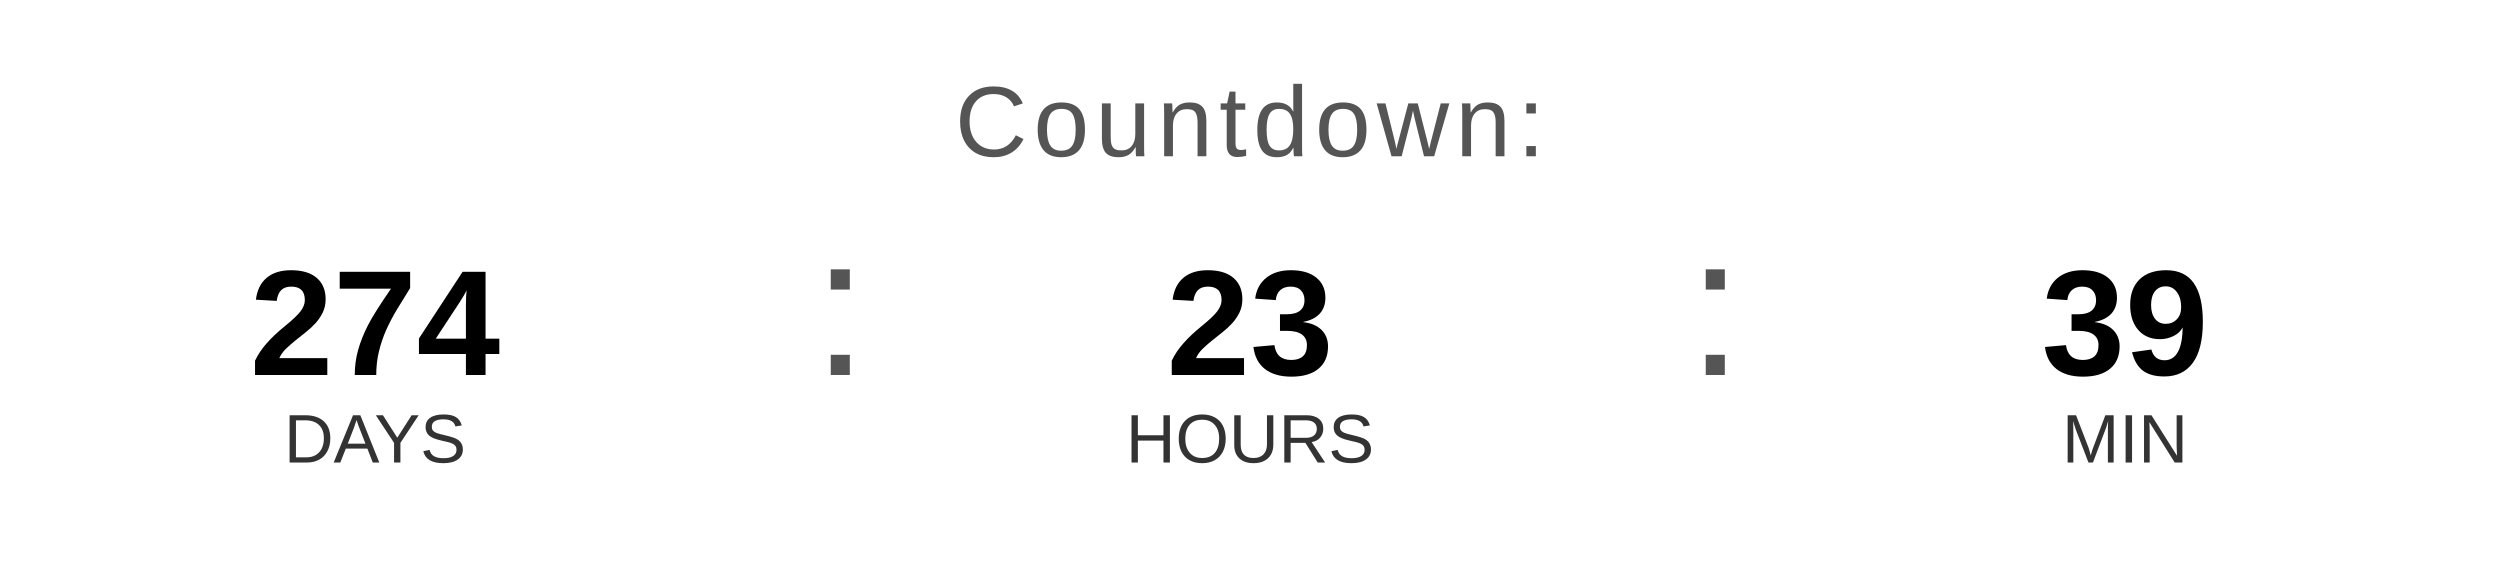
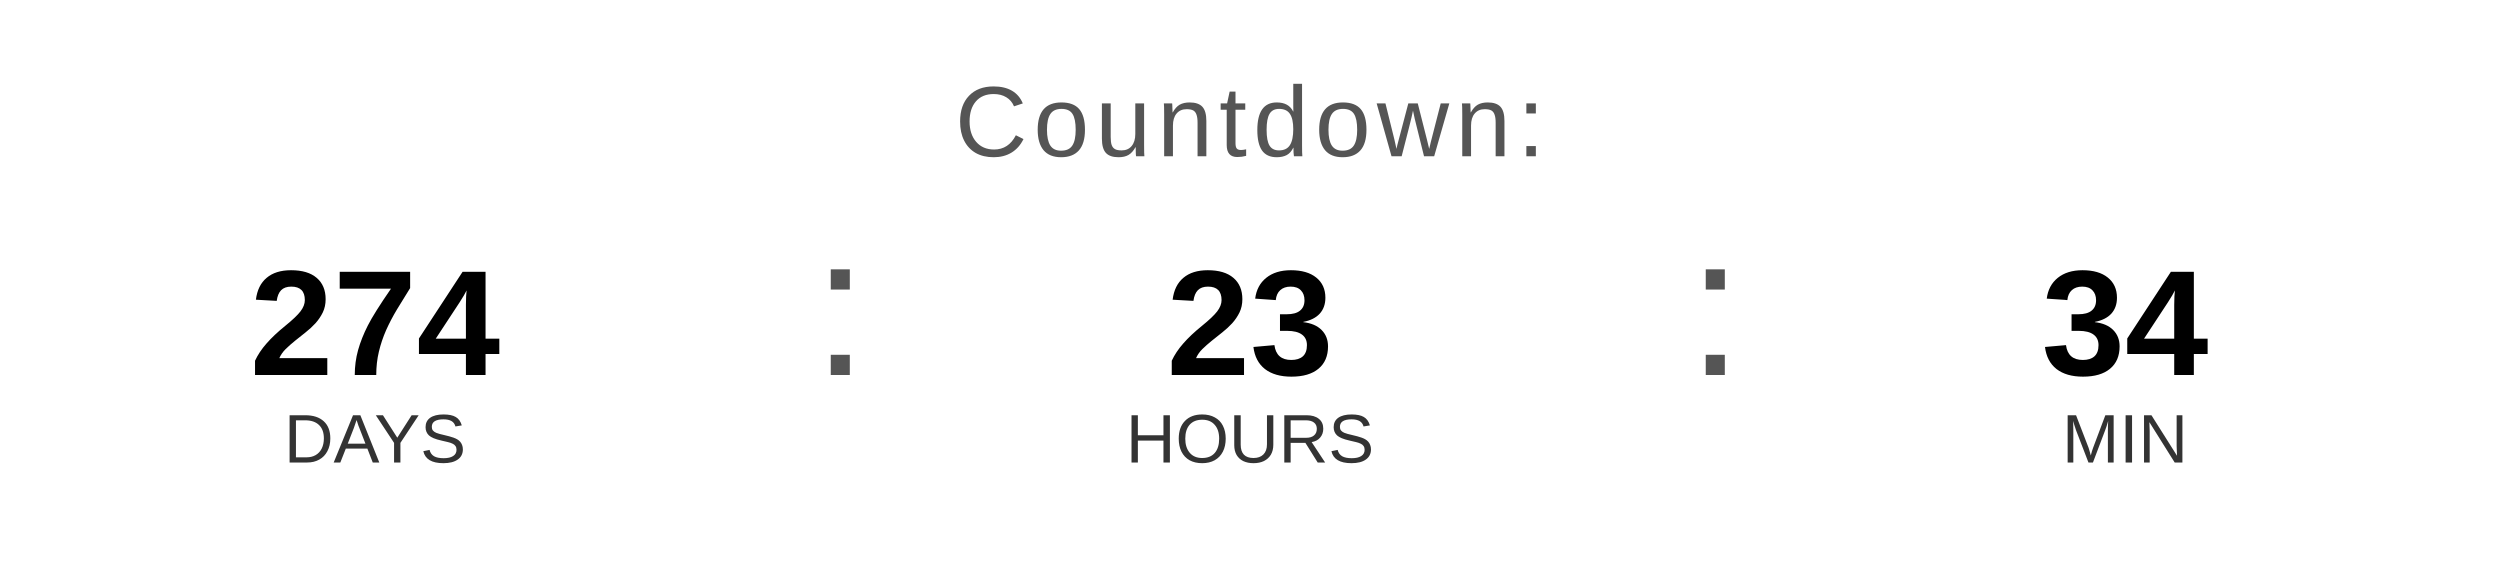
<svg xmlns="http://www.w3.org/2000/svg" width="400" height="90" viewBox="0 0 400 90">
  <text x="200" y="25" font-family="Arial, Helvetica, sans-serif" font-size="16" fill="#555555" text-anchor="middle" letter-spacing="1">
    Countdown:
  </text>
  <text x="60" y="60" font-family="Arial, Helvetica, sans-serif" font-size="24" font-weight="bold" fill="#000000" text-anchor="middle">274</text>
  <text x="60" y="74" font-family="Arial, Helvetica, sans-serif" font-size="11" fill="#333333" text-anchor="middle">DAYS</text>
  <text x="130" y="60" font-family="Arial, sans-serif" font-size="32" fill="#555555">:</text>
  <text x="200" y="60" font-family="Arial, Helvetica, sans-serif" font-size="24" font-weight="bold" fill="#000000" text-anchor="middle">23</text>
  <text x="200" y="74" font-family="Arial, Helvetica, sans-serif" font-size="11" fill="#333333" text-anchor="middle">HOURS</text>
  <text x="270" y="60" font-family="Arial, sans-serif" font-size="32" fill="#555555">:</text>
-   <text x="340" y="60" font-family="Arial, Helvetica, sans-serif" font-size="24" font-weight="bold" fill="#000000" text-anchor="middle">39</text>
+   <text x="340" y="60" font-family="Arial, Helvetica, sans-serif" font-size="24" font-weight="bold" fill="#000000" text-anchor="middle">34</text>
  <text x="340" y="74" font-family="Arial, Helvetica, sans-serif" font-size="11" fill="#333333" text-anchor="middle">MIN</text>
</svg>
